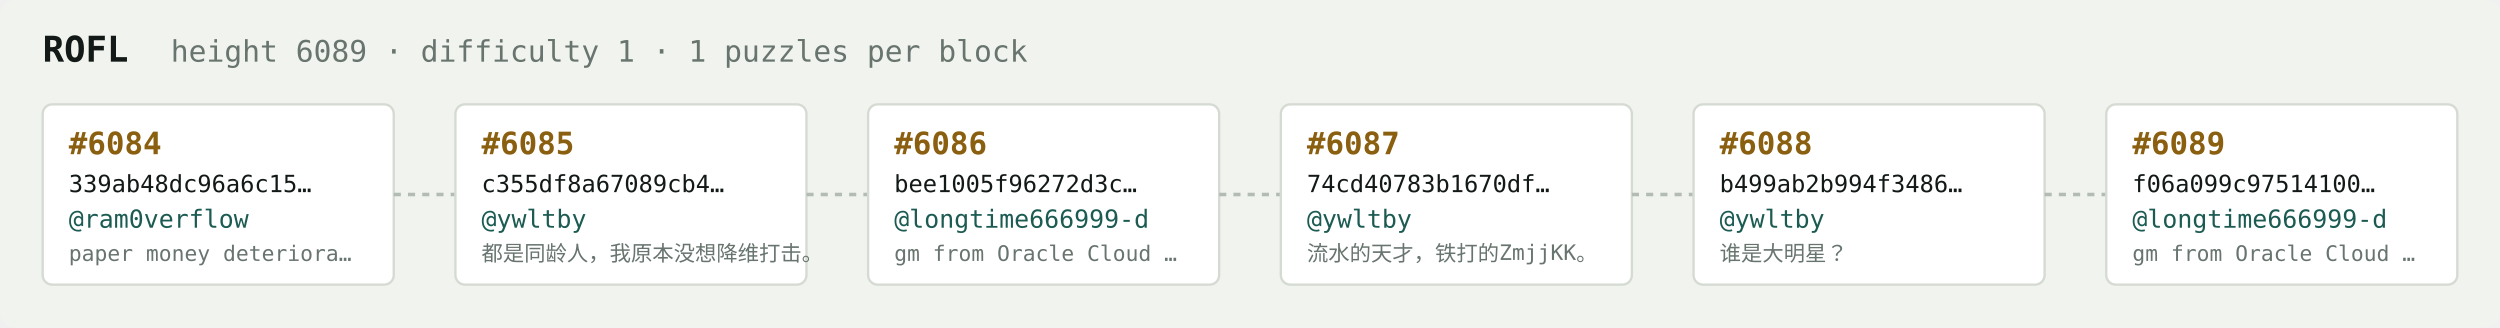
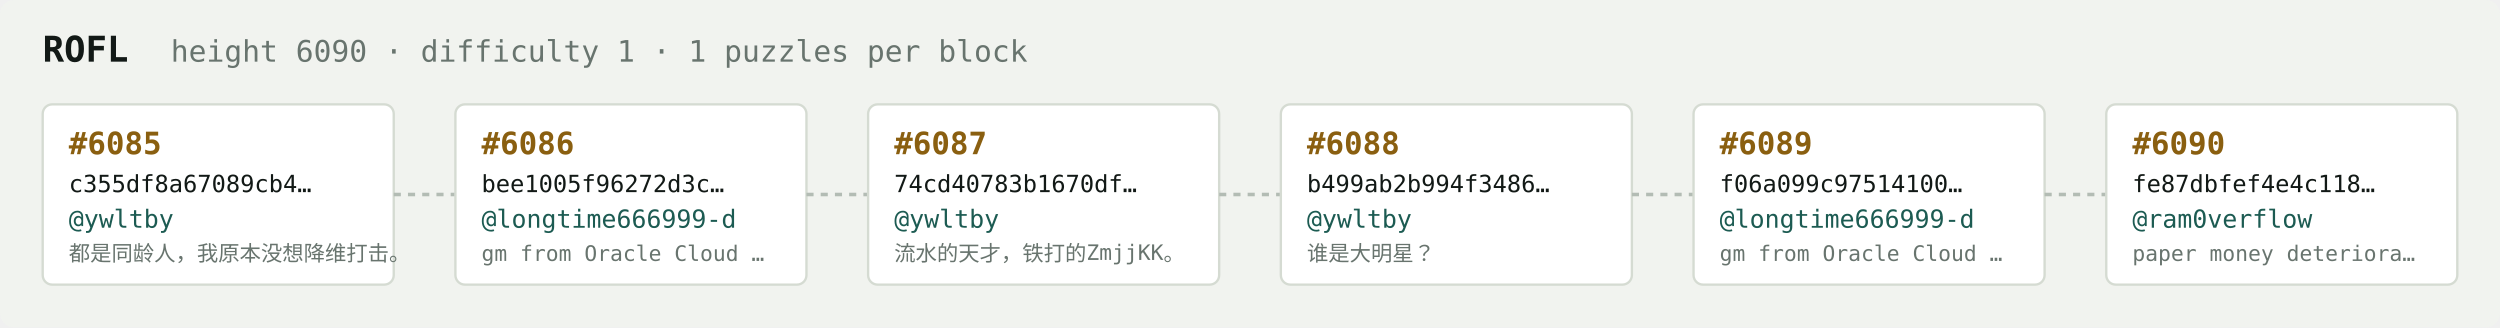
<svg xmlns="http://www.w3.org/2000/svg" width="1054" height="138" viewBox="0 0 1054 138" font-family="ui-monospace,SFMono-Regular,Menlo,monospace">
  <rect fill="#f1f3ef" width="1054" height="138" rx="6" />
  <text x="18" y="26" fill="#121916" font-size="15" font-weight="700">ROFL</text>
-   <text x="72" y="26" fill="#68746e" font-size="12.5">height 6089 · difficulty 1 · 1 puzzles per block</text>
+   <text x="72" y="26" fill="#68746e" font-size="12.5">height 6090 · difficulty 1 · 1 puzzles per block</text>
  <rect x="18" y="44" width="148" height="76" rx="4" fill="#ffffff" stroke="#d5dbd2" stroke-width="1" />
-   <text x="29" y="65" fill="#8a5f10" font-size="13" font-weight="700">#6084</text>
-   <text x="29" y="81" fill="#121916" font-size="10">339ab48dc96a6c15…</text>
-   <text x="29" y="96" fill="#1c5b52" font-size="10.5">@ram0verflow</text>
-   <text x="29" y="110" fill="#68746e" font-size="9">paper money deteriora…</text>
+   <text x="29" y="65" fill="#8a5f10" font-size="13" font-weight="700">#6085</text>
+   <text x="29" y="81" fill="#121916" font-size="10">c355df8a67089cb4…</text>
+   <text x="29" y="96" fill="#1c5b52" font-size="10.5">@ywltby</text>
+   <text x="29" y="110" fill="#68746e" font-size="9">都是同龄人，我原本没想降维打击。</text>
  <line x1="166" y1="82.0" x2="192" y2="82.0" stroke="#b3bcb4" stroke-width="1.5" stroke-dasharray="3 3" />
  <rect x="192" y="44" width="148" height="76" rx="4" fill="#ffffff" stroke="#d5dbd2" stroke-width="1" />
-   <text x="203" y="65" fill="#8a5f10" font-size="13" font-weight="700">#6085</text>
-   <text x="203" y="81" fill="#121916" font-size="10">c355df8a67089cb4…</text>
-   <text x="203" y="96" fill="#1c5b52" font-size="10.5">@ywltby</text>
-   <text x="203" y="110" fill="#68746e" font-size="9">都是同龄人，我原本没想降维打击。</text>
+   <text x="203" y="65" fill="#8a5f10" font-size="13" font-weight="700">#6086</text>
+   <text x="203" y="81" fill="#121916" font-size="10">bee1005f96272d3c…</text>
+   <text x="203" y="96" fill="#1c5b52" font-size="10.5">@longtime666999-d</text>
+   <text x="203" y="110" fill="#68746e" font-size="9">gm from Oracle Cloud …</text>
  <line x1="340" y1="82.0" x2="366" y2="82.0" stroke="#b3bcb4" stroke-width="1.5" stroke-dasharray="3 3" />
  <rect x="366" y="44" width="148" height="76" rx="4" fill="#ffffff" stroke="#d5dbd2" stroke-width="1" />
-   <text x="377" y="65" fill="#8a5f10" font-size="13" font-weight="700">#6086</text>
-   <text x="377" y="81" fill="#121916" font-size="10">bee1005f96272d3c…</text>
-   <text x="377" y="96" fill="#1c5b52" font-size="10.5">@longtime666999-d</text>
-   <text x="377" y="110" fill="#68746e" font-size="9">gm from Oracle Cloud …</text>
+   <text x="377" y="65" fill="#8a5f10" font-size="13" font-weight="700">#6087</text>
+   <text x="377" y="81" fill="#121916" font-size="10">74cd40783b1670df…</text>
+   <text x="377" y="96" fill="#1c5b52" font-size="10.5">@ywltby</text>
+   <text x="377" y="110" fill="#68746e" font-size="9">流水的天才，铁打的ZmjjKK。</text>
  <line x1="514" y1="82.0" x2="540" y2="82.0" stroke="#b3bcb4" stroke-width="1.5" stroke-dasharray="3 3" />
  <rect x="540" y="44" width="148" height="76" rx="4" fill="#ffffff" stroke="#d5dbd2" stroke-width="1" />
-   <text x="551" y="65" fill="#8a5f10" font-size="13" font-weight="700">#6087</text>
-   <text x="551" y="81" fill="#121916" font-size="10">74cd40783b1670df…</text>
+   <text x="551" y="65" fill="#8a5f10" font-size="13" font-weight="700">#6088</text>
+   <text x="551" y="81" fill="#121916" font-size="10">b499ab2b994f3486…</text>
  <text x="551" y="96" fill="#1c5b52" font-size="10.5">@ywltby</text>
-   <text x="551" y="110" fill="#68746e" font-size="9">流水的天才，铁打的ZmjjKK。</text>
+   <text x="551" y="110" fill="#68746e" font-size="9">谁是大明星？</text>
  <line x1="688" y1="82.0" x2="714" y2="82.0" stroke="#b3bcb4" stroke-width="1.5" stroke-dasharray="3 3" />
  <rect x="714" y="44" width="148" height="76" rx="4" fill="#ffffff" stroke="#d5dbd2" stroke-width="1" />
-   <text x="725" y="65" fill="#8a5f10" font-size="13" font-weight="700">#6088</text>
-   <text x="725" y="81" fill="#121916" font-size="10">b499ab2b994f3486…</text>
-   <text x="725" y="96" fill="#1c5b52" font-size="10.5">@ywltby</text>
-   <text x="725" y="110" fill="#68746e" font-size="9">谁是大明星？</text>
+   <text x="725" y="65" fill="#8a5f10" font-size="13" font-weight="700">#6089</text>
+   <text x="725" y="81" fill="#121916" font-size="10">f06a099c97514100…</text>
+   <text x="725" y="96" fill="#1c5b52" font-size="10.5">@longtime666999-d</text>
+   <text x="725" y="110" fill="#68746e" font-size="9">gm from Oracle Cloud …</text>
  <line x1="862" y1="82.0" x2="888" y2="82.0" stroke="#b3bcb4" stroke-width="1.5" stroke-dasharray="3 3" />
  <rect x="888" y="44" width="148" height="76" rx="4" fill="#ffffff" stroke="#d5dbd2" stroke-width="1" />
-   <text x="899" y="65" fill="#8a5f10" font-size="13" font-weight="700">#6089</text>
-   <text x="899" y="81" fill="#121916" font-size="10">f06a099c97514100…</text>
-   <text x="899" y="96" fill="#1c5b52" font-size="10.5">@longtime666999-d</text>
-   <text x="899" y="110" fill="#68746e" font-size="9">gm from Oracle Cloud …</text>
+   <text x="899" y="65" fill="#8a5f10" font-size="13" font-weight="700">#6090</text>
+   <text x="899" y="81" fill="#121916" font-size="10">fe87dbfef4e4c118…</text>
+   <text x="899" y="96" fill="#1c5b52" font-size="10.5">@ram0verflow</text>
+   <text x="899" y="110" fill="#68746e" font-size="9">paper money deteriora…</text>
</svg>
